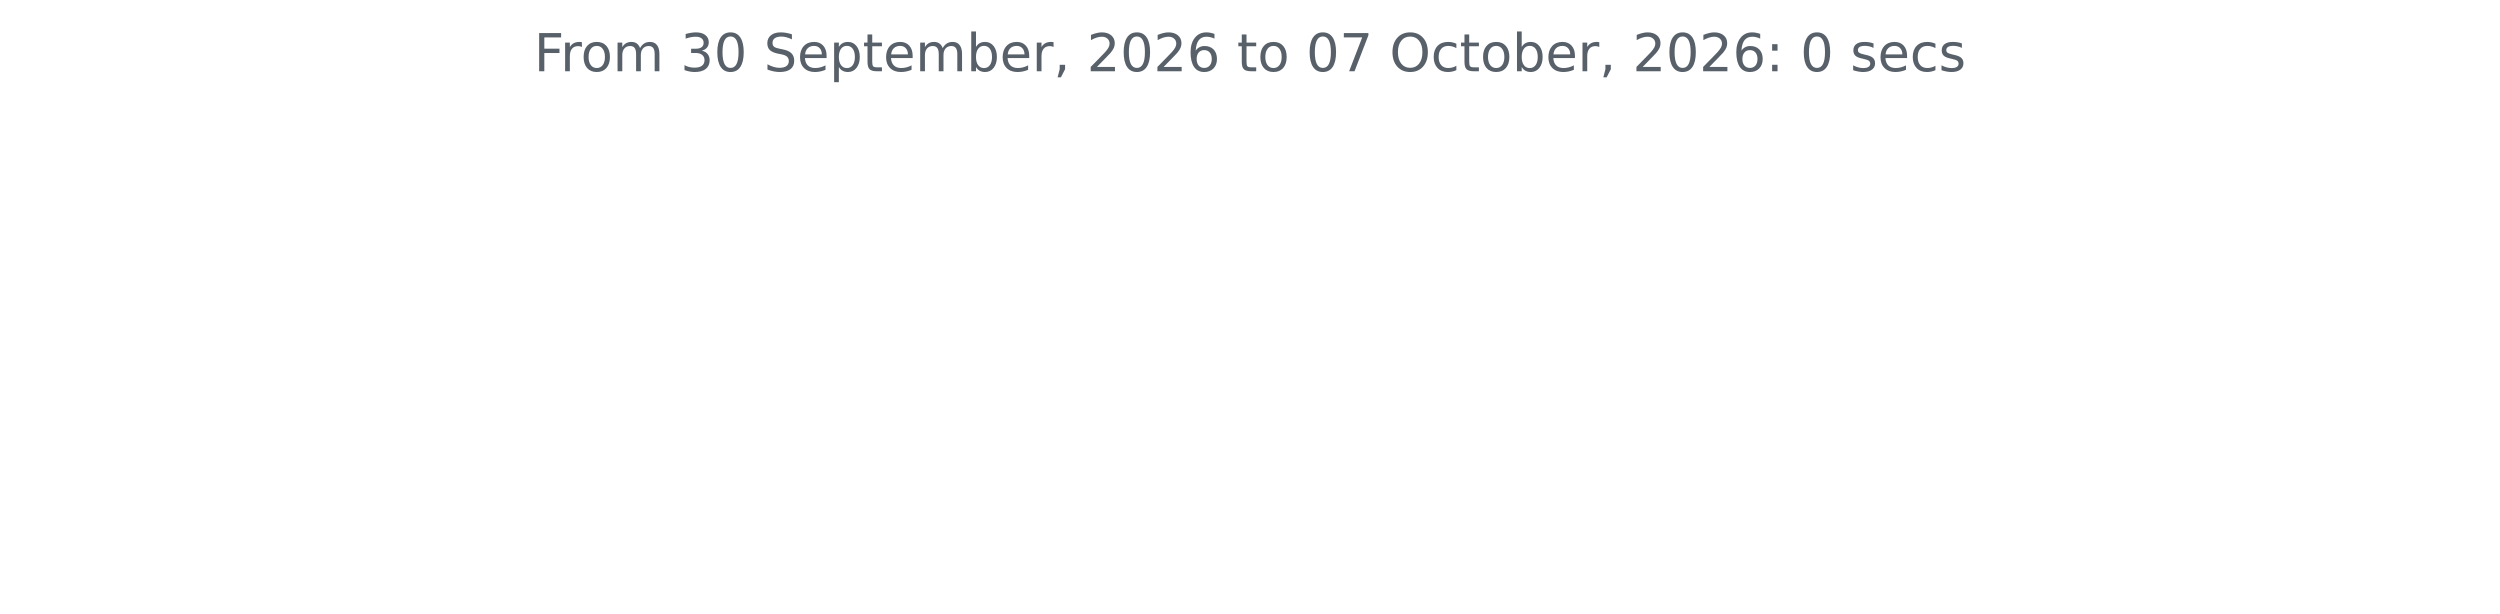
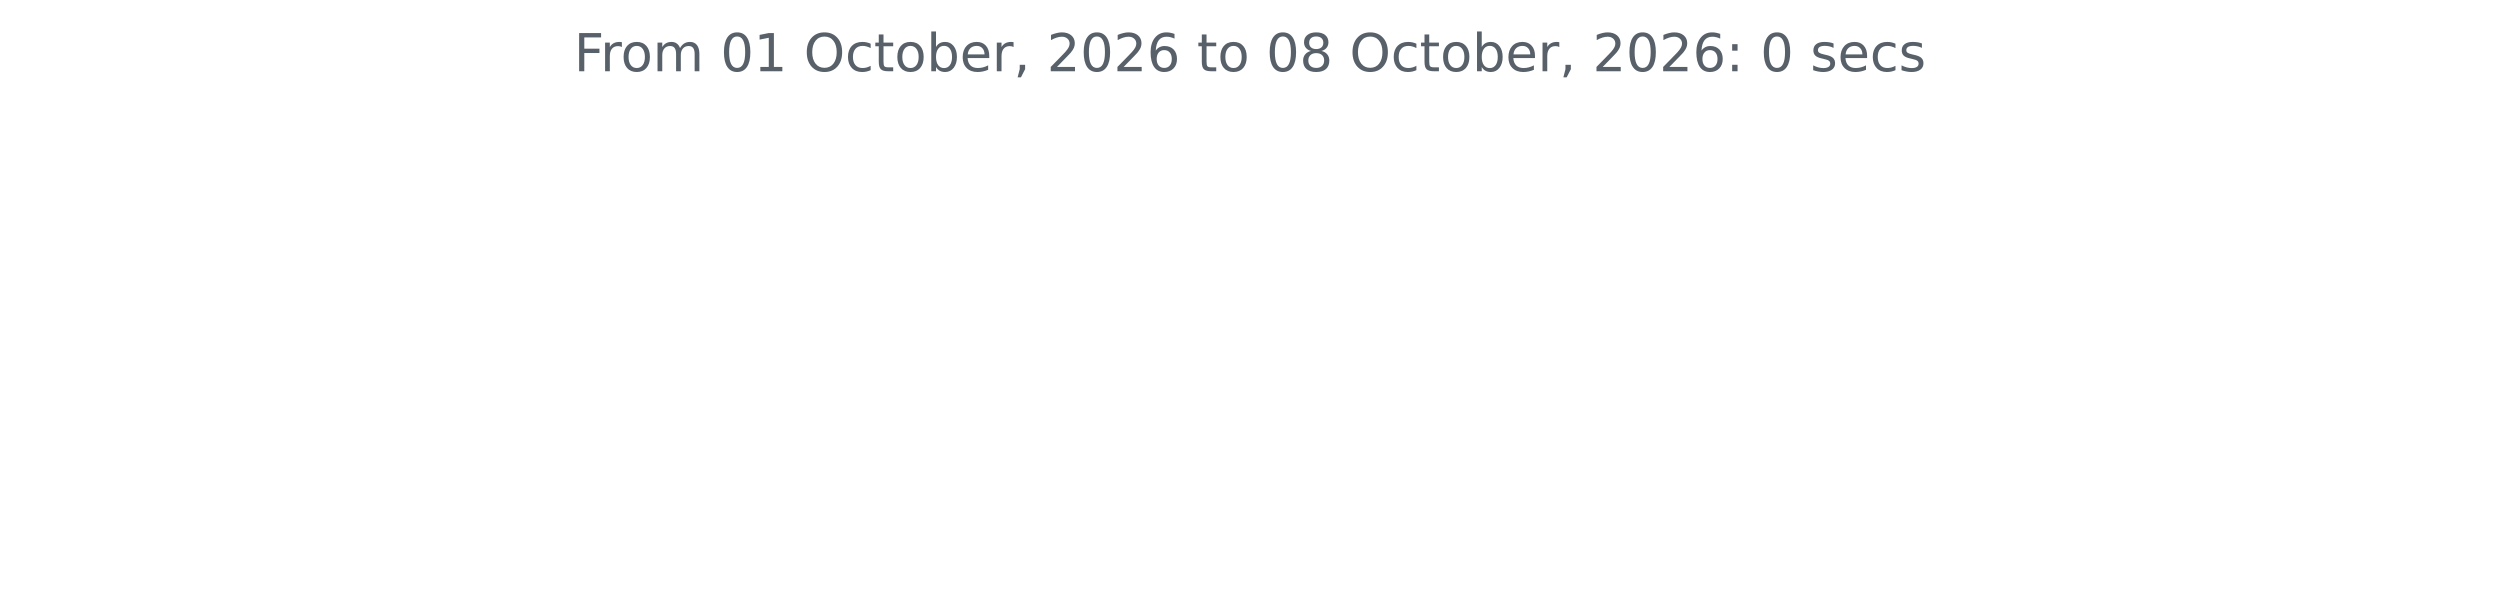
<svg xmlns="http://www.w3.org/2000/svg" xmlns:xlink="http://www.w3.org/1999/xlink" width="572.4pt" height="140.398pt" viewBox="0 0 572.4 140.398" version="1.1">
  <defs>
    <style type="text/css">*{stroke-linejoin: round; stroke-linecap: butt}</style>
  </defs>
  <g id="figure_1">
    <g id="patch_1">
      <path d="M 0 140.398  L 572.4 140.398  L 572.4 0  L 0 0  L 0 140.398  z " style="fill: none" />
    </g>
    <g id="axes_1">
      <g id="matplotlib.axis_1" />
      <g id="matplotlib.axis_2" />
      <g id="text_1">
-         <g style="fill: #586069" transform="translate(122.2678 16.31812) scale(0.12 -0.12)">
+         <g style="fill: #586069" transform="translate(131.4206 16.31812) scale(0.12 -0.12)">
          <defs>
            <path id="DejaVuSans-46" d="M 628 4666  L 3309 4666  L 3309 4134  L 1259 4134  L 1259 2759  L 3109 2759  L 3109 2228  L 1259 2228  L 1259 0  L 628 0  L 628 4666  z " transform="scale(0.015625)" />
            <path id="DejaVuSans-72" d="M 2631 2963  Q 2534 3019 2420 3045  Q 2306 3072 2169 3072  Q 1681 3072 1420 2755  Q 1159 2438 1159 1844  L 1159 0  L 581 0  L 581 3500  L 1159 3500  L 1159 2956  Q 1341 3275 1631 3429  Q 1922 3584 2338 3584  Q 2397 3584 2469 3576  Q 2541 3569 2628 3553  L 2631 2963  z " transform="scale(0.015625)" />
            <path id="DejaVuSans-6f" d="M 1959 3097  Q 1497 3097 1228 2736  Q 959 2375 959 1747  Q 959 1119 1226 758  Q 1494 397 1959 397  Q 2419 397 2687 759  Q 2956 1122 2956 1747  Q 2956 2369 2687 2733  Q 2419 3097 1959 3097  z M 1959 3584  Q 2709 3584 3137 3096  Q 3566 2609 3566 1747  Q 3566 888 3137 398  Q 2709 -91 1959 -91  Q 1206 -91 779 398  Q 353 888 353 1747  Q 353 2609 779 3096  Q 1206 3584 1959 3584  z " transform="scale(0.015625)" />
            <path id="DejaVuSans-6d" d="M 3328 2828  Q 3544 3216 3844 3400  Q 4144 3584 4550 3584  Q 5097 3584 5394 3201  Q 5691 2819 5691 2113  L 5691 0  L 5113 0  L 5113 2094  Q 5113 2597 4934 2840  Q 4756 3084 4391 3084  Q 3944 3084 3684 2787  Q 3425 2491 3425 1978  L 3425 0  L 2847 0  L 2847 2094  Q 2847 2600 2669 2842  Q 2491 3084 2119 3084  Q 1678 3084 1418 2786  Q 1159 2488 1159 1978  L 1159 0  L 581 0  L 581 3500  L 1159 3500  L 1159 2956  Q 1356 3278 1631 3431  Q 1906 3584 2284 3584  Q 2666 3584 2933 3390  Q 3200 3197 3328 2828  z " transform="scale(0.015625)" />
            <path id="DejaVuSans-20" transform="scale(0.015625)" />
-             <path id="DejaVuSans-33" d="M 2597 2516  Q 3050 2419 3304 2112  Q 3559 1806 3559 1356  Q 3559 666 3084 287  Q 2609 -91 1734 -91  Q 1441 -91 1130 -33  Q 819 25 488 141  L 488 750  Q 750 597 1062 519  Q 1375 441 1716 441  Q 2309 441 2620 675  Q 2931 909 2931 1356  Q 2931 1769 2642 2001  Q 2353 2234 1838 2234  L 1294 2234  L 1294 2753  L 1863 2753  Q 2328 2753 2575 2939  Q 2822 3125 2822 3475  Q 2822 3834 2567 4026  Q 2313 4219 1838 4219  Q 1578 4219 1281 4162  Q 984 4106 628 3988  L 628 4550  Q 988 4650 1302 4700  Q 1616 4750 1894 4750  Q 2613 4750 3031 4423  Q 3450 4097 3450 3541  Q 3450 3153 3228 2886  Q 3006 2619 2597 2516  z " transform="scale(0.015625)" />
            <path id="DejaVuSans-30" d="M 2034 4250  Q 1547 4250 1301 3770  Q 1056 3291 1056 2328  Q 1056 1369 1301 889  Q 1547 409 2034 409  Q 2525 409 2770 889  Q 3016 1369 3016 2328  Q 3016 3291 2770 3770  Q 2525 4250 2034 4250  z M 2034 4750  Q 2819 4750 3233 4129  Q 3647 3509 3647 2328  Q 3647 1150 3233 529  Q 2819 -91 2034 -91  Q 1250 -91 836 529  Q 422 1150 422 2328  Q 422 3509 836 4129  Q 1250 4750 2034 4750  z " transform="scale(0.015625)" />
-             <path id="DejaVuSans-53" d="M 3425 4513  L 3425 3897  Q 3066 4069 2747 4153  Q 2428 4238 2131 4238  Q 1616 4238 1336 4038  Q 1056 3838 1056 3469  Q 1056 3159 1242 3001  Q 1428 2844 1947 2747  L 2328 2669  Q 3034 2534 3370 2195  Q 3706 1856 3706 1288  Q 3706 609 3251 259  Q 2797 -91 1919 -91  Q 1588 -91 1214 -16  Q 841 59 441 206  L 441 856  Q 825 641 1194 531  Q 1563 422 1919 422  Q 2459 422 2753 634  Q 3047 847 3047 1241  Q 3047 1584 2836 1778  Q 2625 1972 2144 2069  L 1759 2144  Q 1053 2284 737 2584  Q 422 2884 422 3419  Q 422 4038 858 4394  Q 1294 4750 2059 4750  Q 2388 4750 2728 4690  Q 3069 4631 3425 4513  z " transform="scale(0.015625)" />
-             <path id="DejaVuSans-65" d="M 3597 1894  L 3597 1613  L 953 1613  Q 991 1019 1311 708  Q 1631 397 2203 397  Q 2534 397 2845 478  Q 3156 559 3463 722  L 3463 178  Q 3153 47 2828 -22  Q 2503 -91 2169 -91  Q 1331 -91 842 396  Q 353 884 353 1716  Q 353 2575 817 3079  Q 1281 3584 2069 3584  Q 2775 3584 3186 3129  Q 3597 2675 3597 1894  z M 3022 2063  Q 3016 2534 2758 2815  Q 2500 3097 2075 3097  Q 1594 3097 1305 2825  Q 1016 2553 972 2059  L 3022 2063  z " transform="scale(0.015625)" />
-             <path id="DejaVuSans-70" d="M 1159 525  L 1159 -1331  L 581 -1331  L 581 3500  L 1159 3500  L 1159 2969  Q 1341 3281 1617 3432  Q 1894 3584 2278 3584  Q 2916 3584 3314 3078  Q 3713 2572 3713 1747  Q 3713 922 3314 415  Q 2916 -91 2278 -91  Q 1894 -91 1617 61  Q 1341 213 1159 525  z M 3116 1747  Q 3116 2381 2855 2742  Q 2594 3103 2138 3103  Q 1681 3103 1420 2742  Q 1159 2381 1159 1747  Q 1159 1113 1420 752  Q 1681 391 2138 391  Q 2594 391 2855 752  Q 3116 1113 3116 1747  z " transform="scale(0.015625)" />
+             <path id="DejaVuSans-31" d="M 794 531  L 1825 531  L 1825 4091  L 703 3866  L 703 4441  L 1819 4666  L 2450 4666  L 2450 531  L 3481 531  L 3481 0  L 794 0  L 794 531  z " transform="scale(0.015625)" />
+             <path id="DejaVuSans-4f" d="M 2522 4238  Q 1834 4238 1429 3725  Q 1025 3213 1025 2328  Q 1025 1447 1429 934  Q 1834 422 2522 422  Q 3209 422 3611 934  Q 4013 1447 4013 2328  Q 4013 3213 3611 3725  Q 3209 4238 2522 4238  z M 2522 4750  Q 3503 4750 4090 4092  Q 4678 3434 4678 2328  Q 4678 1225 4090 567  Q 3503 -91 2522 -91  Q 1538 -91 948 565  Q 359 1222 359 2328  Q 359 3434 948 4092  Q 1538 4750 2522 4750  z " transform="scale(0.015625)" />
+             <path id="DejaVuSans-63" d="M 3122 3366  L 3122 2828  Q 2878 2963 2633 3030  Q 2388 3097 2138 3097  Q 1578 3097 1268 2742  Q 959 2388 959 1747  Q 959 1106 1268 751  Q 1578 397 2138 397  Q 2388 397 2633 464  Q 2878 531 3122 666  L 3122 134  Q 2881 22 2623 -34  Q 2366 -91 2075 -91  Q 1284 -91 818 406  Q 353 903 353 1747  Q 353 2603 823 3093  Q 1294 3584 2113 3584  Q 2378 3584 2631 3529  Q 2884 3475 3122 3366  z " transform="scale(0.015625)" />
            <path id="DejaVuSans-74" d="M 1172 4494  L 1172 3500  L 2356 3500  L 2356 3053  L 1172 3053  L 1172 1153  Q 1172 725 1289 603  Q 1406 481 1766 481  L 2356 481  L 2356 0  L 1766 0  Q 1100 0 847 248  Q 594 497 594 1153  L 594 3053  L 172 3053  L 172 3500  L 594 3500  L 594 4494  L 1172 4494  z " transform="scale(0.015625)" />
            <path id="DejaVuSans-62" d="M 3116 1747  Q 3116 2381 2855 2742  Q 2594 3103 2138 3103  Q 1681 3103 1420 2742  Q 1159 2381 1159 1747  Q 1159 1113 1420 752  Q 1681 391 2138 391  Q 2594 391 2855 752  Q 3116 1113 3116 1747  z M 1159 2969  Q 1341 3281 1617 3432  Q 1894 3584 2278 3584  Q 2916 3584 3314 3078  Q 3713 2572 3713 1747  Q 3713 922 3314 415  Q 2916 -91 2278 -91  Q 1894 -91 1617 61  Q 1341 213 1159 525  L 1159 0  L 581 0  L 581 4863  L 1159 4863  L 1159 2969  z " transform="scale(0.015625)" />
+             <path id="DejaVuSans-65" d="M 3597 1894  L 3597 1613  L 953 1613  Q 991 1019 1311 708  Q 1631 397 2203 397  Q 2534 397 2845 478  Q 3156 559 3463 722  L 3463 178  Q 3153 47 2828 -22  Q 2503 -91 2169 -91  Q 1331 -91 842 396  Q 353 884 353 1716  Q 353 2575 817 3079  Q 1281 3584 2069 3584  Q 2775 3584 3186 3129  Q 3597 2675 3597 1894  z M 3022 2063  Q 3016 2534 2758 2815  Q 2500 3097 2075 3097  Q 1594 3097 1305 2825  Q 1016 2553 972 2059  L 3022 2063  z " transform="scale(0.015625)" />
            <path id="DejaVuSans-2c" d="M 750 794  L 1409 794  L 1409 256  L 897 -744  L 494 -744  L 750 256  L 750 794  z " transform="scale(0.015625)" />
            <path id="DejaVuSans-32" d="M 1228 531  L 3431 531  L 3431 0  L 469 0  L 469 531  Q 828 903 1448 1529  Q 2069 2156 2228 2338  Q 2531 2678 2651 2914  Q 2772 3150 2772 3378  Q 2772 3750 2511 3984  Q 2250 4219 1831 4219  Q 1534 4219 1204 4116  Q 875 4013 500 3803  L 500 4441  Q 881 4594 1212 4672  Q 1544 4750 1819 4750  Q 2544 4750 2975 4387  Q 3406 4025 3406 3419  Q 3406 3131 3298 2873  Q 3191 2616 2906 2266  Q 2828 2175 2409 1742  Q 1991 1309 1228 531  z " transform="scale(0.015625)" />
            <path id="DejaVuSans-36" d="M 2113 2584  Q 1688 2584 1439 2293  Q 1191 2003 1191 1497  Q 1191 994 1439 701  Q 1688 409 2113 409  Q 2538 409 2786 701  Q 3034 994 3034 1497  Q 3034 2003 2786 2293  Q 2538 2584 2113 2584  z M 3366 4563  L 3366 3988  Q 3128 4100 2886 4159  Q 2644 4219 2406 4219  Q 1781 4219 1451 3797  Q 1122 3375 1075 2522  Q 1259 2794 1537 2939  Q 1816 3084 2150 3084  Q 2853 3084 3261 2657  Q 3669 2231 3669 1497  Q 3669 778 3244 343  Q 2819 -91 2113 -91  Q 1303 -91 875 529  Q 447 1150 447 2328  Q 447 3434 972 4092  Q 1497 4750 2381 4750  Q 2619 4750 2861 4703  Q 3103 4656 3366 4563  z " transform="scale(0.015625)" />
-             <path id="DejaVuSans-37" d="M 525 4666  L 3525 4666  L 3525 4397  L 1831 0  L 1172 0  L 2766 4134  L 525 4134  L 525 4666  z " transform="scale(0.015625)" />
-             <path id="DejaVuSans-4f" d="M 2522 4238  Q 1834 4238 1429 3725  Q 1025 3213 1025 2328  Q 1025 1447 1429 934  Q 1834 422 2522 422  Q 3209 422 3611 934  Q 4013 1447 4013 2328  Q 4013 3213 3611 3725  Q 3209 4238 2522 4238  z M 2522 4750  Q 3503 4750 4090 4092  Q 4678 3434 4678 2328  Q 4678 1225 4090 567  Q 3503 -91 2522 -91  Q 1538 -91 948 565  Q 359 1222 359 2328  Q 359 3434 948 4092  Q 1538 4750 2522 4750  z " transform="scale(0.015625)" />
-             <path id="DejaVuSans-63" d="M 3122 3366  L 3122 2828  Q 2878 2963 2633 3030  Q 2388 3097 2138 3097  Q 1578 3097 1268 2742  Q 959 2388 959 1747  Q 959 1106 1268 751  Q 1578 397 2138 397  Q 2388 397 2633 464  Q 2878 531 3122 666  L 3122 134  Q 2881 22 2623 -34  Q 2366 -91 2075 -91  Q 1284 -91 818 406  Q 353 903 353 1747  Q 353 2603 823 3093  Q 1294 3584 2113 3584  Q 2378 3584 2631 3529  Q 2884 3475 3122 3366  z " transform="scale(0.015625)" />
+             <path id="DejaVuSans-38" d="M 2034 2216  Q 1584 2216 1326 1975  Q 1069 1734 1069 1313  Q 1069 891 1326 650  Q 1584 409 2034 409  Q 2484 409 2743 651  Q 3003 894 3003 1313  Q 3003 1734 2745 1975  Q 2488 2216 2034 2216  z M 1403 2484  Q 997 2584 770 2862  Q 544 3141 544 3541  Q 544 4100 942 4425  Q 1341 4750 2034 4750  Q 2731 4750 3128 4425  Q 3525 4100 3525 3541  Q 3525 3141 3298 2862  Q 3072 2584 2669 2484  Q 3125 2378 3379 2068  Q 3634 1759 3634 1313  Q 3634 634 3220 271  Q 2806 -91 2034 -91  Q 1263 -91 848 271  Q 434 634 434 1313  Q 434 1759 690 2068  Q 947 2378 1403 2484  z M 1172 3481  Q 1172 3119 1398 2916  Q 1625 2713 2034 2713  Q 2441 2713 2670 2916  Q 2900 3119 2900 3481  Q 2900 3844 2670 4047  Q 2441 4250 2034 4250  Q 1625 4250 1398 4047  Q 1172 3844 1172 3481  z " transform="scale(0.015625)" />
            <path id="DejaVuSans-3a" d="M 750 794  L 1409 794  L 1409 0  L 750 0  L 750 794  z M 750 3309  L 1409 3309  L 1409 2516  L 750 2516  L 750 3309  z " transform="scale(0.015625)" />
            <path id="DejaVuSans-73" d="M 2834 3397  L 2834 2853  Q 2591 2978 2328 3040  Q 2066 3103 1784 3103  Q 1356 3103 1142 2972  Q 928 2841 928 2578  Q 928 2378 1081 2264  Q 1234 2150 1697 2047  L 1894 2003  Q 2506 1872 2764 1633  Q 3022 1394 3022 966  Q 3022 478 2636 193  Q 2250 -91 1575 -91  Q 1294 -91 989 -36  Q 684 19 347 128  L 347 722  Q 666 556 975 473  Q 1284 391 1588 391  Q 1994 391 2212 530  Q 2431 669 2431 922  Q 2431 1156 2273 1281  Q 2116 1406 1581 1522  L 1381 1569  Q 847 1681 609 1914  Q 372 2147 372 2553  Q 372 3047 722 3315  Q 1072 3584 1716 3584  Q 2034 3584 2315 3537  Q 2597 3491 2834 3397  z " transform="scale(0.015625)" />
          </defs>
          <use xlink:href="#DejaVuSans-46" />
          <use xlink:href="#DejaVuSans-72" x="50.27" />
          <use xlink:href="#DejaVuSans-6f" x="89.133" />
          <use xlink:href="#DejaVuSans-6d" x="150.314" />
          <use xlink:href="#DejaVuSans-20" x="247.727" />
-           <use xlink:href="#DejaVuSans-33" x="279.514" />
-           <use xlink:href="#DejaVuSans-30" x="343.137" />
+           <use xlink:href="#DejaVuSans-30" x="279.514" />
+           <use xlink:href="#DejaVuSans-31" x="343.137" />
          <use xlink:href="#DejaVuSans-20" x="406.76" />
-           <use xlink:href="#DejaVuSans-53" x="438.547" />
-           <use xlink:href="#DejaVuSans-65" x="502.023" />
-           <use xlink:href="#DejaVuSans-70" x="563.547" />
-           <use xlink:href="#DejaVuSans-74" x="627.023" />
-           <use xlink:href="#DejaVuSans-65" x="666.232" />
-           <use xlink:href="#DejaVuSans-6d" x="727.756" />
-           <use xlink:href="#DejaVuSans-62" x="825.168" />
-           <use xlink:href="#DejaVuSans-65" x="888.645" />
-           <use xlink:href="#DejaVuSans-72" x="950.168" />
-           <use xlink:href="#DejaVuSans-2c" x="991.281" />
-           <use xlink:href="#DejaVuSans-20" x="1023.068" />
-           <use xlink:href="#DejaVuSans-32" x="1054.855" />
-           <use xlink:href="#DejaVuSans-30" x="1118.479" />
-           <use xlink:href="#DejaVuSans-32" x="1182.102" />
-           <use xlink:href="#DejaVuSans-36" x="1245.725" />
-           <use xlink:href="#DejaVuSans-20" x="1309.348" />
-           <use xlink:href="#DejaVuSans-74" x="1341.135" />
-           <use xlink:href="#DejaVuSans-6f" x="1380.344" />
-           <use xlink:href="#DejaVuSans-20" x="1441.525" />
-           <use xlink:href="#DejaVuSans-30" x="1473.312" />
-           <use xlink:href="#DejaVuSans-37" x="1536.936" />
-           <use xlink:href="#DejaVuSans-20" x="1600.559" />
-           <use xlink:href="#DejaVuSans-4f" x="1632.346" />
-           <use xlink:href="#DejaVuSans-63" x="1711.057" />
-           <use xlink:href="#DejaVuSans-74" x="1766.037" />
-           <use xlink:href="#DejaVuSans-6f" x="1805.246" />
-           <use xlink:href="#DejaVuSans-62" x="1866.428" />
-           <use xlink:href="#DejaVuSans-65" x="1929.904" />
-           <use xlink:href="#DejaVuSans-72" x="1991.428" />
-           <use xlink:href="#DejaVuSans-2c" x="2032.541" />
-           <use xlink:href="#DejaVuSans-20" x="2064.328" />
-           <use xlink:href="#DejaVuSans-32" x="2096.115" />
-           <use xlink:href="#DejaVuSans-30" x="2159.738" />
-           <use xlink:href="#DejaVuSans-32" x="2223.361" />
-           <use xlink:href="#DejaVuSans-36" x="2286.984" />
-           <use xlink:href="#DejaVuSans-3a" x="2350.607" />
-           <use xlink:href="#DejaVuSans-20" x="2384.299" />
-           <use xlink:href="#DejaVuSans-30" x="2416.086" />
-           <use xlink:href="#DejaVuSans-20" x="2479.709" />
-           <use xlink:href="#DejaVuSans-73" x="2511.496" />
-           <use xlink:href="#DejaVuSans-65" x="2563.596" />
-           <use xlink:href="#DejaVuSans-63" x="2625.119" />
-           <use xlink:href="#DejaVuSans-73" x="2680.1" />
+           <use xlink:href="#DejaVuSans-4f" x="438.547" />
+           <use xlink:href="#DejaVuSans-63" x="517.258" />
+           <use xlink:href="#DejaVuSans-74" x="572.238" />
+           <use xlink:href="#DejaVuSans-6f" x="611.447" />
+           <use xlink:href="#DejaVuSans-62" x="672.629" />
+           <use xlink:href="#DejaVuSans-65" x="736.105" />
+           <use xlink:href="#DejaVuSans-72" x="797.629" />
+           <use xlink:href="#DejaVuSans-2c" x="838.742" />
+           <use xlink:href="#DejaVuSans-20" x="870.529" />
+           <use xlink:href="#DejaVuSans-32" x="902.316" />
+           <use xlink:href="#DejaVuSans-30" x="965.939" />
+           <use xlink:href="#DejaVuSans-32" x="1029.562" />
+           <use xlink:href="#DejaVuSans-36" x="1093.186" />
+           <use xlink:href="#DejaVuSans-20" x="1156.809" />
+           <use xlink:href="#DejaVuSans-74" x="1188.596" />
+           <use xlink:href="#DejaVuSans-6f" x="1227.805" />
+           <use xlink:href="#DejaVuSans-20" x="1288.986" />
+           <use xlink:href="#DejaVuSans-30" x="1320.773" />
+           <use xlink:href="#DejaVuSans-38" x="1384.396" />
+           <use xlink:href="#DejaVuSans-20" x="1448.02" />
+           <use xlink:href="#DejaVuSans-4f" x="1479.807" />
+           <use xlink:href="#DejaVuSans-63" x="1558.518" />
+           <use xlink:href="#DejaVuSans-74" x="1613.498" />
+           <use xlink:href="#DejaVuSans-6f" x="1652.707" />
+           <use xlink:href="#DejaVuSans-62" x="1713.889" />
+           <use xlink:href="#DejaVuSans-65" x="1777.365" />
+           <use xlink:href="#DejaVuSans-72" x="1838.889" />
+           <use xlink:href="#DejaVuSans-2c" x="1880.002" />
+           <use xlink:href="#DejaVuSans-20" x="1911.789" />
+           <use xlink:href="#DejaVuSans-32" x="1943.576" />
+           <use xlink:href="#DejaVuSans-30" x="2007.199" />
+           <use xlink:href="#DejaVuSans-32" x="2070.822" />
+           <use xlink:href="#DejaVuSans-36" x="2134.445" />
+           <use xlink:href="#DejaVuSans-3a" x="2198.068" />
+           <use xlink:href="#DejaVuSans-20" x="2231.76" />
+           <use xlink:href="#DejaVuSans-30" x="2263.547" />
+           <use xlink:href="#DejaVuSans-20" x="2327.17" />
+           <use xlink:href="#DejaVuSans-73" x="2358.957" />
+           <use xlink:href="#DejaVuSans-65" x="2411.057" />
+           <use xlink:href="#DejaVuSans-63" x="2472.58" />
+           <use xlink:href="#DejaVuSans-73" x="2527.561" />
        </g>
      </g>
    </g>
  </g>
</svg>
